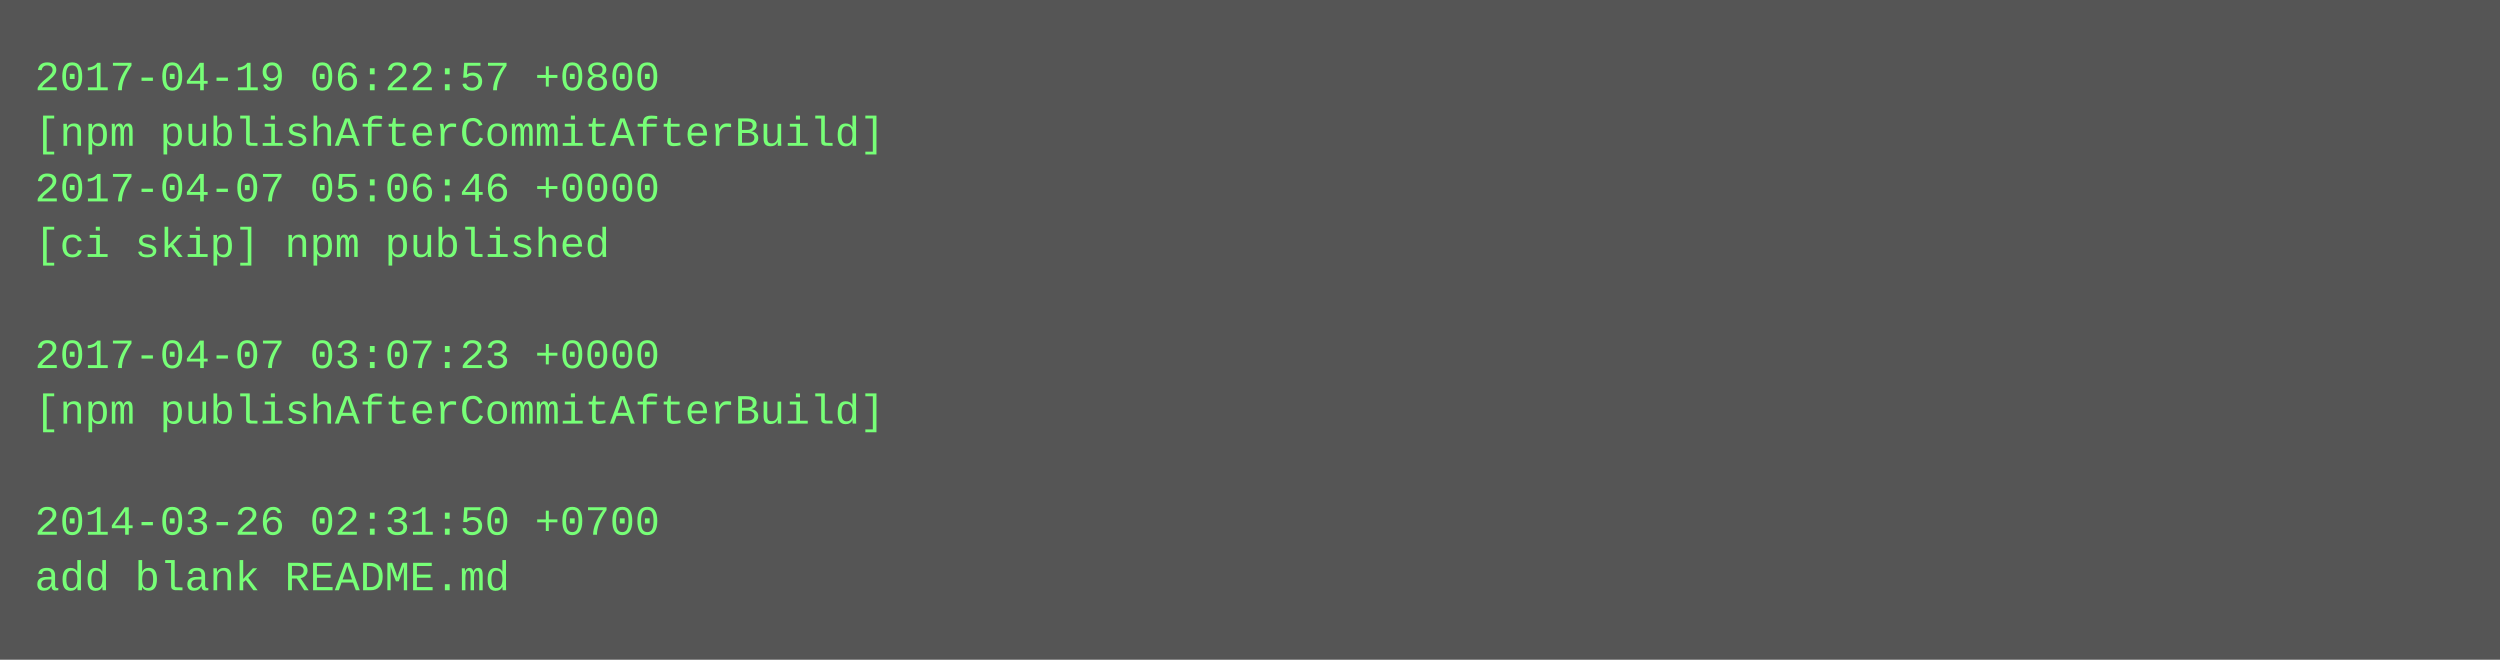
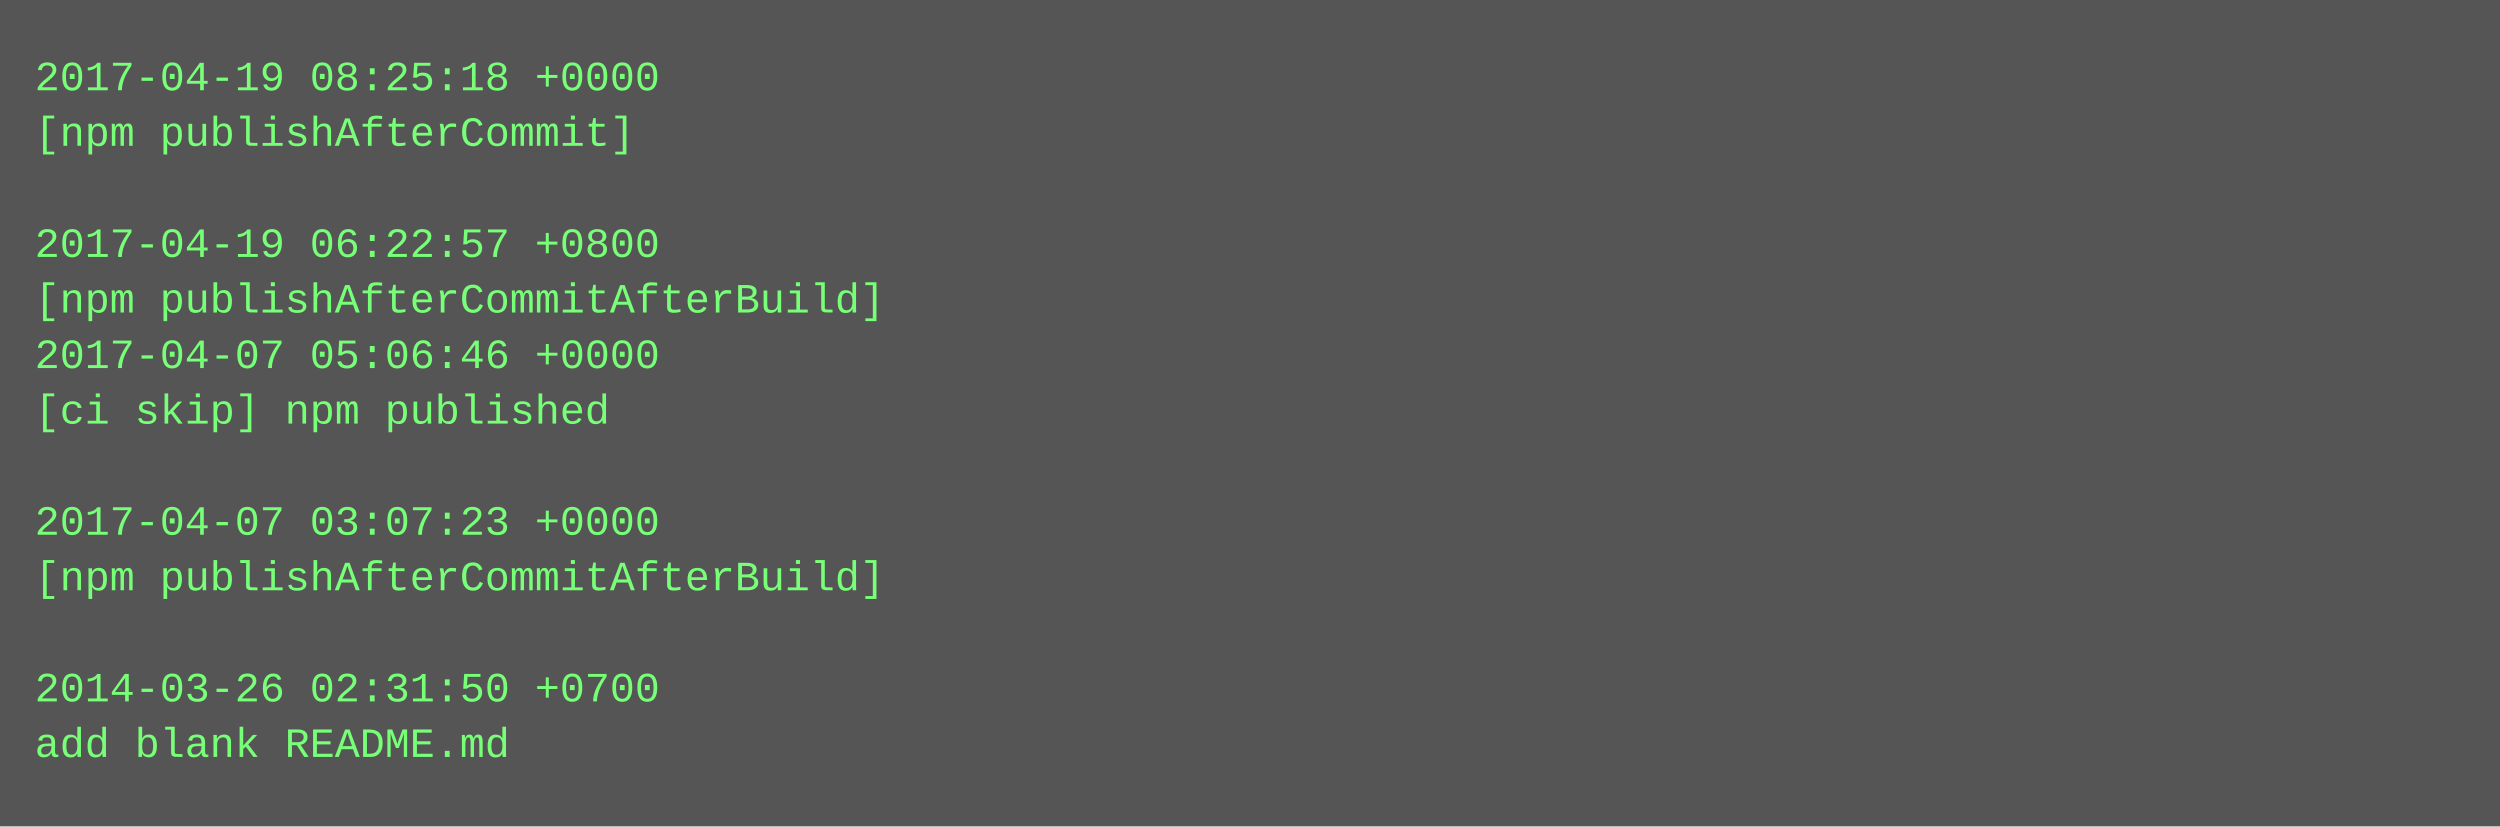
- <svg xmlns="http://www.w3.org/2000/svg" height="190" width="720">
-   <rect height="190" fill="#555" width="720" />
+ <svg xmlns="http://www.w3.org/2000/svg" height="238" width="720">
+   <rect height="238" fill="#555" width="720" />
  <text fill="#7f7" font-family="Courier New" font-size="12" xml:space="preserve">
-     <tspan x="10" y="26">2017-04-19 06:22:57 +0800</tspan>
-     <tspan x="10" y="42">[npm publishAfterCommitAfterBuild]</tspan>
-     <tspan x="10" y="58">2017-04-07 05:06:46 +0000</tspan>
-     <tspan x="10" y="74">[ci skip] npm published</tspan>
-     <tspan x="10" y="90" />
-     <tspan x="10" y="106">2017-04-07 03:07:23 +0000</tspan>
-     <tspan x="10" y="122">[npm publishAfterCommitAfterBuild]</tspan>
+     <tspan x="10" y="26">2017-04-19 08:25:18 +0000</tspan>
+     <tspan x="10" y="42">[npm publishAfterCommit]</tspan>
+     <tspan x="10" y="58" />
+     <tspan x="10" y="74">2017-04-19 06:22:57 +0800</tspan>
+     <tspan x="10" y="90">[npm publishAfterCommitAfterBuild]</tspan>
+     <tspan x="10" y="106">2017-04-07 05:06:46 +0000</tspan>
+     <tspan x="10" y="122">[ci skip] npm published</tspan>
    <tspan x="10" y="138" />
-     <tspan x="10" y="154">2014-03-26 02:31:50 +0700</tspan>
-     <tspan x="10" y="170">add blank README.md</tspan>
+     <tspan x="10" y="154">2017-04-07 03:07:23 +0000</tspan>
+     <tspan x="10" y="170">[npm publishAfterCommitAfterBuild]</tspan>
+     <tspan x="10" y="186" />
+     <tspan x="10" y="202">2014-03-26 02:31:50 +0700</tspan>
+     <tspan x="10" y="218">add blank README.md</tspan>
  </text>
</svg>
